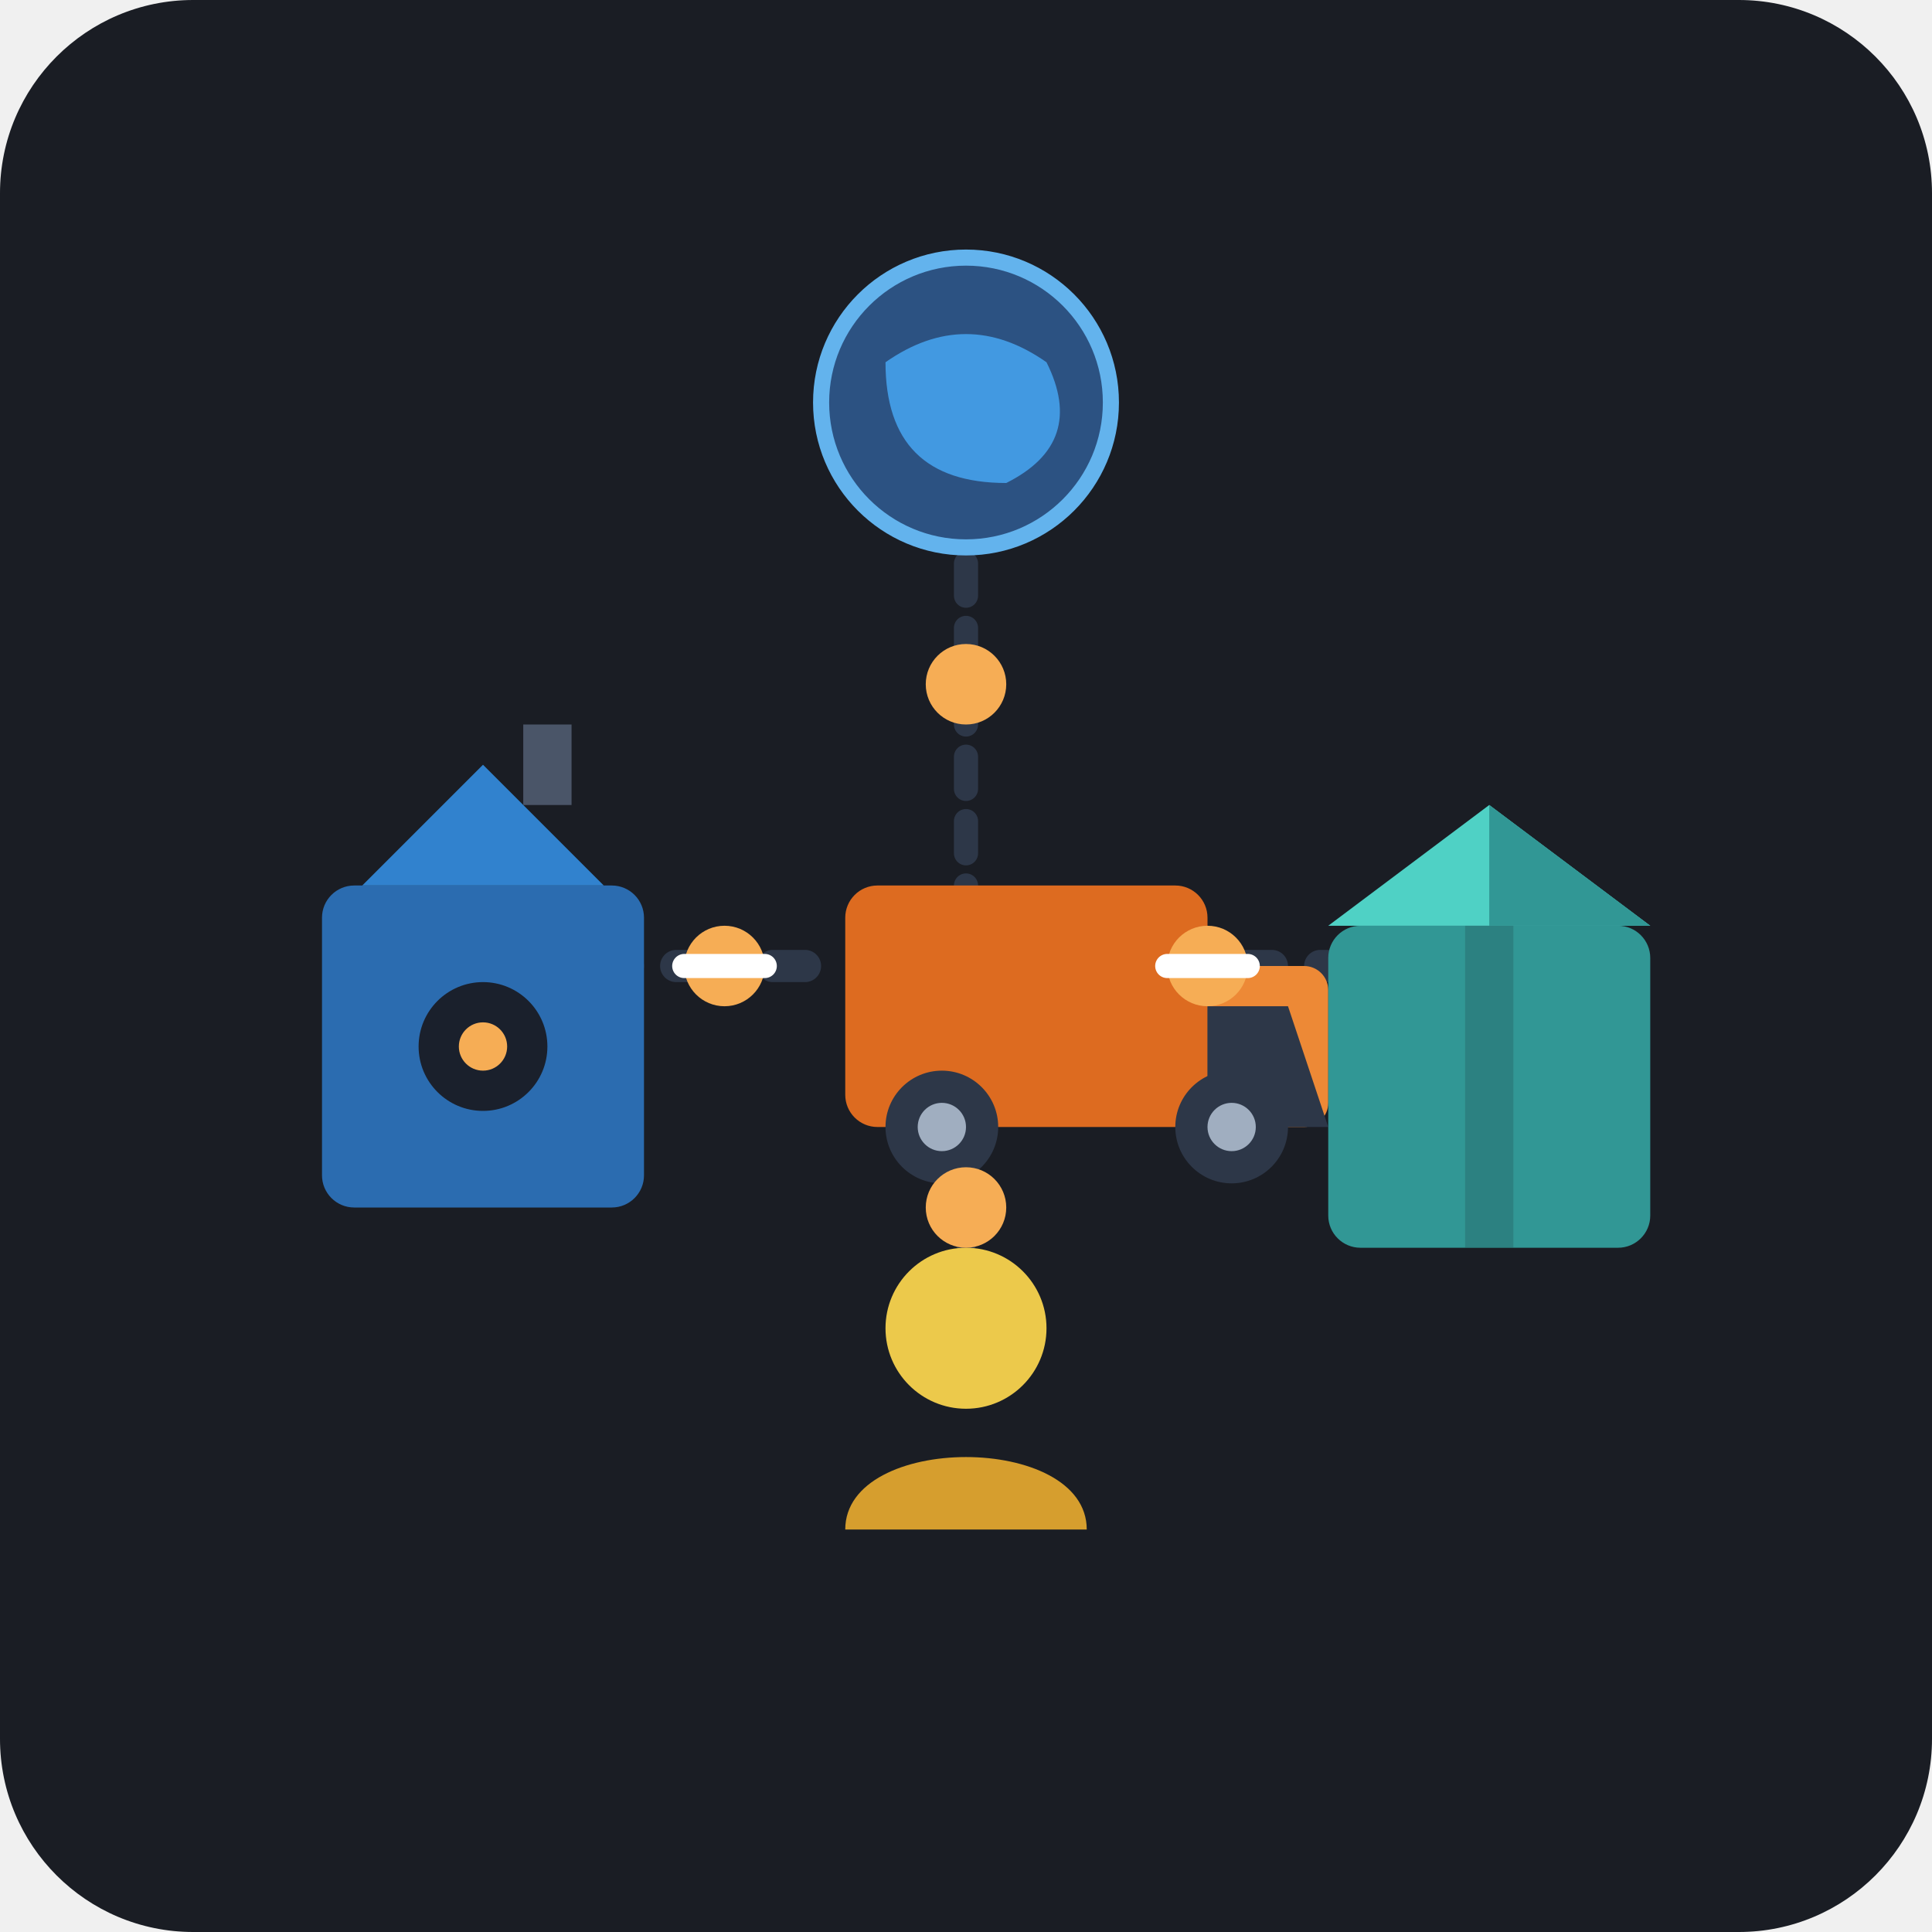
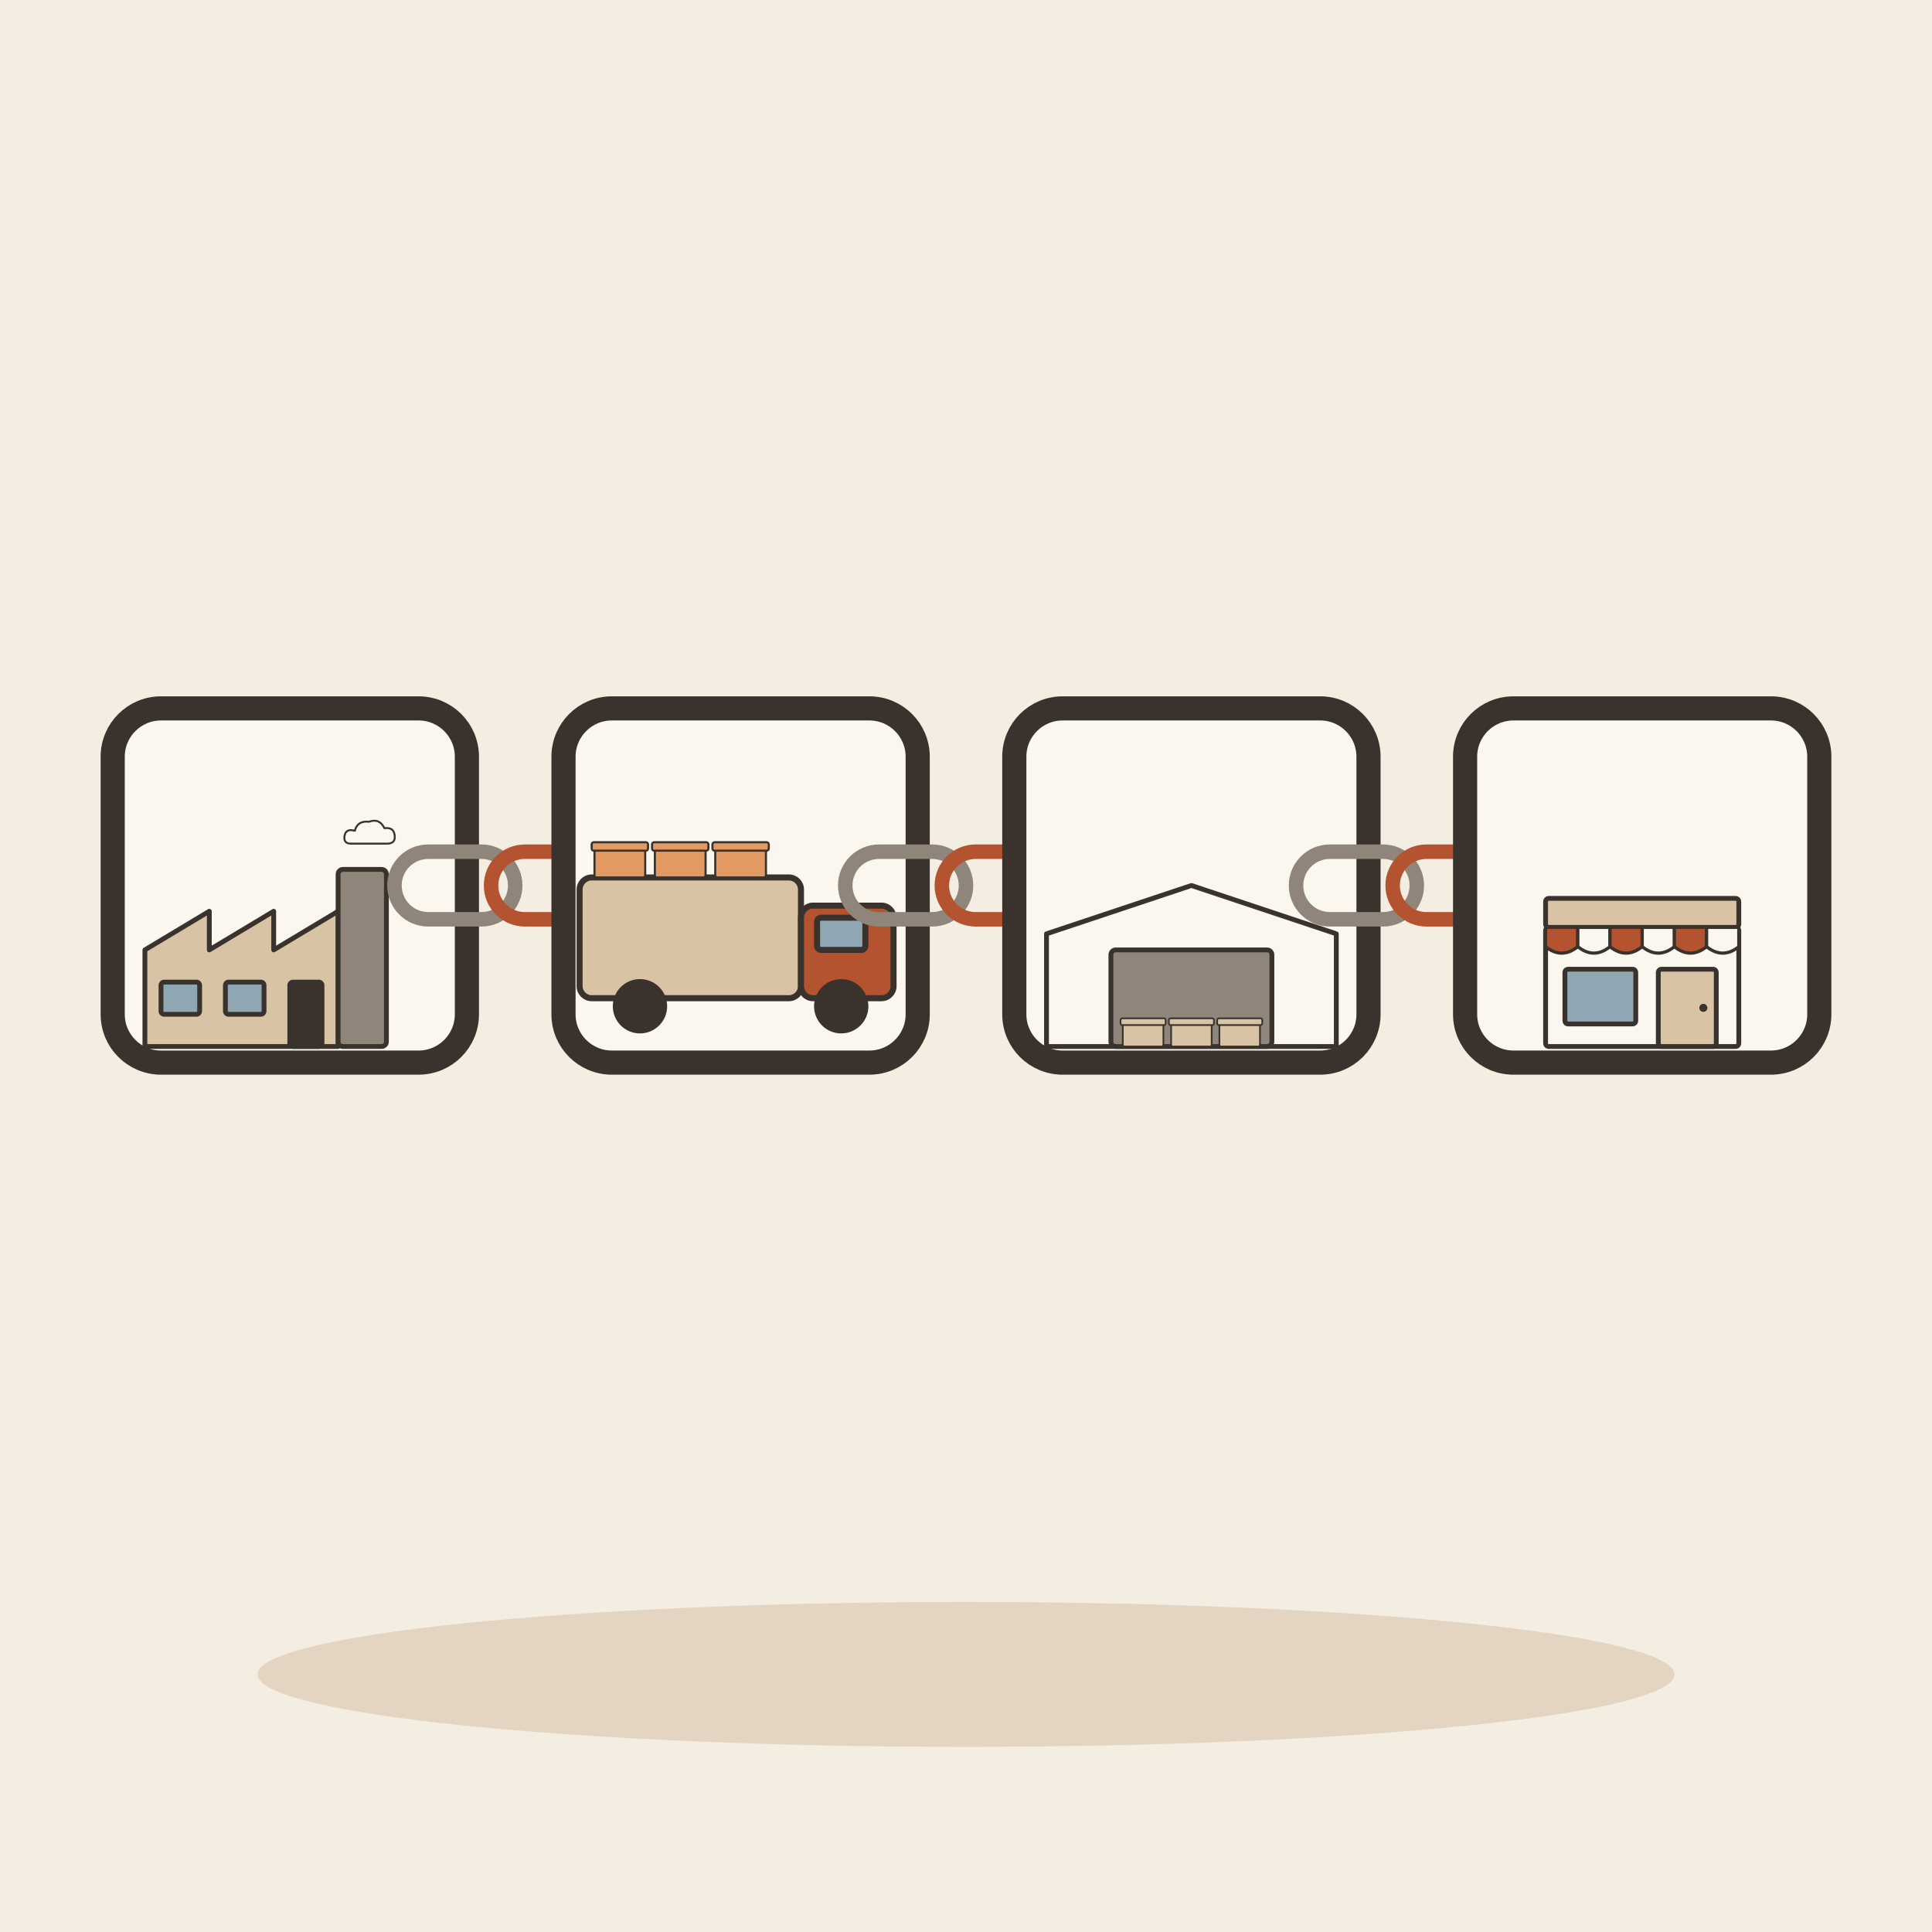
- <svg xmlns="http://www.w3.org/2000/svg" width="240" height="240" viewBox="0 0 240 240">
-   <rect width="240" height="240" rx="24" fill="#1A1D24" />
-   <path d="M 60 120 L 100 120 M 140 120 L 180 120" stroke="#2D3748" stroke-width="4" stroke-linecap="round" stroke-dasharray="6 6" />
-   <path d="M 120 70 L 120 170" stroke="#2D3748" stroke-width="3" stroke-linecap="round" stroke-dasharray="4 4" />
-   <g transform="translate(40, 90)">
-     <rect x="0" y="20" width="40" height="40" rx="4" fill="#2B6CB0" />
-     <polygon points="20,5 35,20 5,20" fill="#3182CE" />
-     <rect x="25" y="0" width="6" height="10" fill="#4A5568" />
-     <circle cx="20" cy="40" r="8" fill="#1A202C" />
-     <circle cx="20" cy="40" r="3" fill="#F6AD55" />
+ <svg xmlns="http://www.w3.org/2000/svg" viewBox="0 0 240 240" data-style="editorial">
+   <rect width="240" height="240" fill="#F4EDE2" />
+   <ellipse cx="120" cy="208" rx="88" ry="9" fill="#E3D5C1" />
+   <g transform="translate(36 110)">
+     <rect x="-22" y="-22" width="44" height="44" rx="6" fill="#FBF6EE" stroke="#3A332D" stroke-width="3" stroke-linecap="round" stroke-linejoin="round" />
+     <g transform="translate(0 20) scale(0.2 0.2)">
+       <path d="M-90 0L-90 -60L-50 -84L-50 -60L-10 -84L-10 -60L30 -84L30 0Z" fill="#D8C3A5" stroke="#3A332D" stroke-width="3" stroke-linecap="round" stroke-linejoin="round" />
+       <rect x="30" y="-110" width="30" height="110" rx="3" fill="#8F857A" stroke="#3A332D" stroke-width="3" stroke-linecap="round" stroke-linejoin="round" />
+       <rect x="-80" y="-40" width="24" height="20" rx="2" fill="#8FA7B3" stroke="#3A332D" stroke-width="3" stroke-linecap="round" stroke-linejoin="round" />
+       <rect x="-40" y="-40" width="24" height="20" rx="2" fill="#8FA7B3" stroke="#3A332D" stroke-width="3" stroke-linecap="round" stroke-linejoin="round" />
+       <rect x="0" y="-40" width="20" height="40" rx="2" fill="#3A332D" stroke="#3A332D" stroke-width="3" stroke-linecap="round" stroke-linejoin="round" />
+       <g transform="translate(50 -130) scale(0.4 0.4)">
+         <path d="M-30 10Q-42 10 -40 -2Q-38 -14 -24 -10Q-20 -26 -2 -24Q14 -30 22 -14Q38 -16 38 0Q38 10 26 10Z" fill="#FBF6EE" stroke="#3A332D" stroke-width="3" stroke-linecap="round" stroke-linejoin="round" />
+       </g>
+     </g>
  </g>
-   <g transform="translate(100, 85)">
-     <rect x="5" y="25" width="45" height="30" rx="4" fill="#DD6B20" />
-     <rect x="50" y="35" width="15" height="20" rx="3" fill="#ED8936" />
-     <path d="M 50 40 L 60 40 L 65 55 L 50 55 Z" fill="#2D3748" />
-     <circle cx="17" cy="55" r="7" fill="#2D3748" />
-     <circle cx="17" cy="55" r="3" fill="#A0AEC0" />
-     <circle cx="53" cy="55" r="7" fill="#2D3748" />
-     <circle cx="53" cy="55" r="3" fill="#A0AEC0" />
+   <g transform="translate(64 110) scale(0.3 0.3)">
+     <rect x="-50" y="-14" width="50" height="28" rx="14" fill="none" stroke-linecap="round" stroke-linejoin="round" stroke-width="6" stroke="#8F857A" />
+     <rect x="-10" y="-14" width="50" height="28" rx="14" fill="none" stroke-linecap="round" stroke-linejoin="round" stroke-width="6" stroke="#B4532F" />
  </g>
-   <g transform="translate(160, 90)">
-     <rect x="5" y="25" width="40" height="40" rx="4" fill="#319795" />
-     <polygon points="5,25 25,10 45,25" fill="#4FD1C5" />
-     <polygon points="25,10 45,25 25,25" fill="#319795" />
-     <rect x="22" y="25" width="6" height="40" fill="#234E52" opacity="0.3" />
+   <g transform="translate(92 110)">
+     <rect x="-22" y="-22" width="44" height="44" rx="6" fill="#FBF6EE" stroke="#3A332D" stroke-width="3" stroke-linecap="round" stroke-linejoin="round" />
+     <g transform="translate(0 14) scale(0.25 0.25)">
+       <rect x="-80" y="-60" width="110" height="60" rx="6" fill="#D8C3A5" stroke="#3A332D" stroke-width="3" stroke-linecap="round" stroke-linejoin="round" />
+       <rect x="30" y="-46" width="46" height="46" rx="6" fill="#B4532F" stroke="#3A332D" stroke-width="3" stroke-linecap="round" stroke-linejoin="round" />
+       <rect x="38" y="-40" width="24" height="16" rx="2" fill="#8FA7B3" stroke="#3A332D" stroke-width="3" stroke-linecap="round" stroke-linejoin="round" />
+       <circle cx="-50" cy="4" r="12" fill="#3A332D" stroke="#3A332D" stroke-width="3" stroke-linecap="round" stroke-linejoin="round" />
+       <circle cx="50" cy="4" r="12" fill="#3A332D" stroke="#3A332D" stroke-width="3" stroke-linecap="round" stroke-linejoin="round" />
+       <g transform="translate(-60 -60) scale(0.35 0.35)">
+         <rect x="-36" y="-40" width="72" height="40" rx="3" fill="#E39A62" stroke="#3A332D" stroke-width="3" stroke-linecap="round" stroke-linejoin="round" />
+         <rect x="-40" y="-50" width="80" height="12" rx="3" fill="#E39A62" stroke="#3A332D" stroke-width="3" stroke-linecap="round" stroke-linejoin="round" />
+       </g>
+       <g transform="translate(-30 -60) scale(0.35 0.35)">
+         <rect x="-36" y="-40" width="72" height="40" rx="3" fill="#E39A62" stroke="#3A332D" stroke-width="3" stroke-linecap="round" stroke-linejoin="round" />
+         <rect x="-40" y="-50" width="80" height="12" rx="3" fill="#E39A62" stroke="#3A332D" stroke-width="3" stroke-linecap="round" stroke-linejoin="round" />
+       </g>
+       <g transform="translate(0 -60) scale(0.35 0.35)">
+         <rect x="-36" y="-40" width="72" height="40" rx="3" fill="#E39A62" stroke="#3A332D" stroke-width="3" stroke-linecap="round" stroke-linejoin="round" />
+         <rect x="-40" y="-50" width="80" height="12" rx="3" fill="#E39A62" stroke="#3A332D" stroke-width="3" stroke-linecap="round" stroke-linejoin="round" />
+       </g>
+     </g>
  </g>
-   <g transform="translate(100, 30)">
-     <circle cx="20" cy="20" r="18" fill="#2C5282" />
-     <path d="M 10 15 Q 20 8 30 15 Q 35 25 25 30 Q 10 30 10 15 Z" fill="#4299E1" />
-     <circle cx="20" cy="20" r="18" fill="none" stroke="#63B3ED" stroke-width="2" />
+   <g transform="translate(120 110) scale(0.3 0.3)">
+     <rect x="-50" y="-14" width="50" height="28" rx="14" fill="none" stroke-linecap="round" stroke-linejoin="round" stroke-width="6" stroke="#8F857A" />
+     <rect x="-10" y="-14" width="50" height="28" rx="14" fill="none" stroke-linecap="round" stroke-linejoin="round" stroke-width="6" stroke="#B4532F" />
  </g>
-   <g transform="translate(100, 150)">
-     <circle cx="20" cy="15" r="10" fill="#ECC94B" />
-     <path d="M 5 40 C 5 28 35 28 35 40 Z" fill="#D69E2E" />
+   <g transform="translate(148 110)">
+     <rect x="-22" y="-22" width="44" height="44" rx="6" fill="#FBF6EE" stroke="#3A332D" stroke-width="3" stroke-linecap="round" stroke-linejoin="round" />
+     <g transform="translate(0 20) scale(0.2 0.2)">
+       <path d="M-90 0L-90 -70L0 -100L90 -70L90 0Z" fill="#FBF6EE" stroke="#3A332D" stroke-width="3" stroke-linecap="round" stroke-linejoin="round" />
+       <rect x="-50" y="-60" width="100" height="60" rx="3" fill="#8F857A" stroke="#3A332D" stroke-width="3" stroke-linecap="round" stroke-linejoin="round" />
+       <g transform="translate(-30 0) scale(0.35 0.35)">
+         <rect x="-36" y="-40" width="72" height="40" rx="3" fill="#D8C3A5" stroke="#3A332D" stroke-width="3" stroke-linecap="round" stroke-linejoin="round" />
+         <rect x="-40" y="-50" width="80" height="12" rx="3" fill="#D8C3A5" stroke="#3A332D" stroke-width="3" stroke-linecap="round" stroke-linejoin="round" />
+       </g>
+       <g transform="translate(0 0) scale(0.35 0.35)">
+         <rect x="-36" y="-40" width="72" height="40" rx="3" fill="#D8C3A5" stroke="#3A332D" stroke-width="3" stroke-linecap="round" stroke-linejoin="round" />
+         <rect x="-40" y="-50" width="80" height="12" rx="3" fill="#D8C3A5" stroke="#3A332D" stroke-width="3" stroke-linecap="round" stroke-linejoin="round" />
+       </g>
+       <g transform="translate(30 0) scale(0.35 0.35)">
+         <rect x="-36" y="-40" width="72" height="40" rx="3" fill="#D8C3A5" stroke="#3A332D" stroke-width="3" stroke-linecap="round" stroke-linejoin="round" />
+         <rect x="-40" y="-50" width="80" height="12" rx="3" fill="#D8C3A5" stroke="#3A332D" stroke-width="3" stroke-linecap="round" stroke-linejoin="round" />
+       </g>
+     </g>
  </g>
-   <circle cx="90" cy="120" r="5" fill="#F6AD55" />
-   <circle cx="150" cy="120" r="5" fill="#F6AD55" />
-   <circle cx="120" cy="85" r="5" fill="#F6AD55" />
-   <circle cx="120" cy="150" r="5" fill="#F6AD55" />
-   <path d="M 85 120 L 95 120" stroke="#FFFFFF" stroke-width="3" stroke-linecap="round" />
-   <path d="M 145 120 L 155 120" stroke="#FFFFFF" stroke-width="3" stroke-linecap="round" />
+   <g transform="translate(176 110) scale(0.3 0.3)">
+     <rect x="-50" y="-14" width="50" height="28" rx="14" fill="none" stroke-linecap="round" stroke-linejoin="round" stroke-width="6" stroke="#8F857A" />
+     <rect x="-10" y="-14" width="50" height="28" rx="14" fill="none" stroke-linecap="round" stroke-linejoin="round" stroke-width="6" stroke="#B4532F" />
+   </g>
+   <g transform="translate(204 110)">
+     <rect x="-22" y="-22" width="44" height="44" rx="6" fill="#FBF6EE" stroke="#3A332D" stroke-width="3" stroke-linecap="round" stroke-linejoin="round" />
+     <g transform="translate(0 20) scale(0.2 0.2)">
+       <rect x="-60" y="-74" width="120" height="74" rx="2" fill="#FBF6EE" stroke="#3A332D" stroke-width="3" stroke-linecap="round" stroke-linejoin="round" />
+       <rect x="-60" y="-92" width="120" height="18" rx="2" fill="#D8C3A5" stroke="#3A332D" stroke-width="3" stroke-linecap="round" stroke-linejoin="round" />
+       <path d="M-60 -74L-40 -74L-40 -62Q-50 -54 -60 -62Z" fill="#B4532F" stroke="#3A332D" stroke-width="2" stroke-linecap="round" stroke-linejoin="round" />
+       <path d="M-40 -74L-20 -74L-20 -62Q-30 -54 -40 -62Z" fill="#FBF6EE" stroke="#3A332D" stroke-width="2" stroke-linecap="round" stroke-linejoin="round" />
+       <path d="M-20 -74L0 -74L0 -62Q-10 -54 -20 -62Z" fill="#B4532F" stroke="#3A332D" stroke-width="2" stroke-linecap="round" stroke-linejoin="round" />
+       <path d="M0 -74L20 -74L20 -62Q10 -54 0 -62Z" fill="#FBF6EE" stroke="#3A332D" stroke-width="2" stroke-linecap="round" stroke-linejoin="round" />
+       <path d="M20 -74L40 -74L40 -62Q30 -54 20 -62Z" fill="#B4532F" stroke="#3A332D" stroke-width="2" stroke-linecap="round" stroke-linejoin="round" />
+       <path d="M40 -74L60 -74L60 -62Q50 -54 40 -62Z" fill="#FBF6EE" stroke="#3A332D" stroke-width="2" stroke-linecap="round" stroke-linejoin="round" />
+       <rect x="-48" y="-48" width="44" height="34" rx="2" fill="#8FA7B3" stroke="#3A332D" stroke-width="3" stroke-linecap="round" stroke-linejoin="round" />
+       <rect x="10" y="-48" width="36" height="48" rx="2" fill="#D8C3A5" stroke="#3A332D" stroke-width="3" stroke-linecap="round" stroke-linejoin="round" />
+       <circle cx="38" cy="-24" r="2.5" fill="#3A332D" />
+     </g>
+   </g>
</svg>
